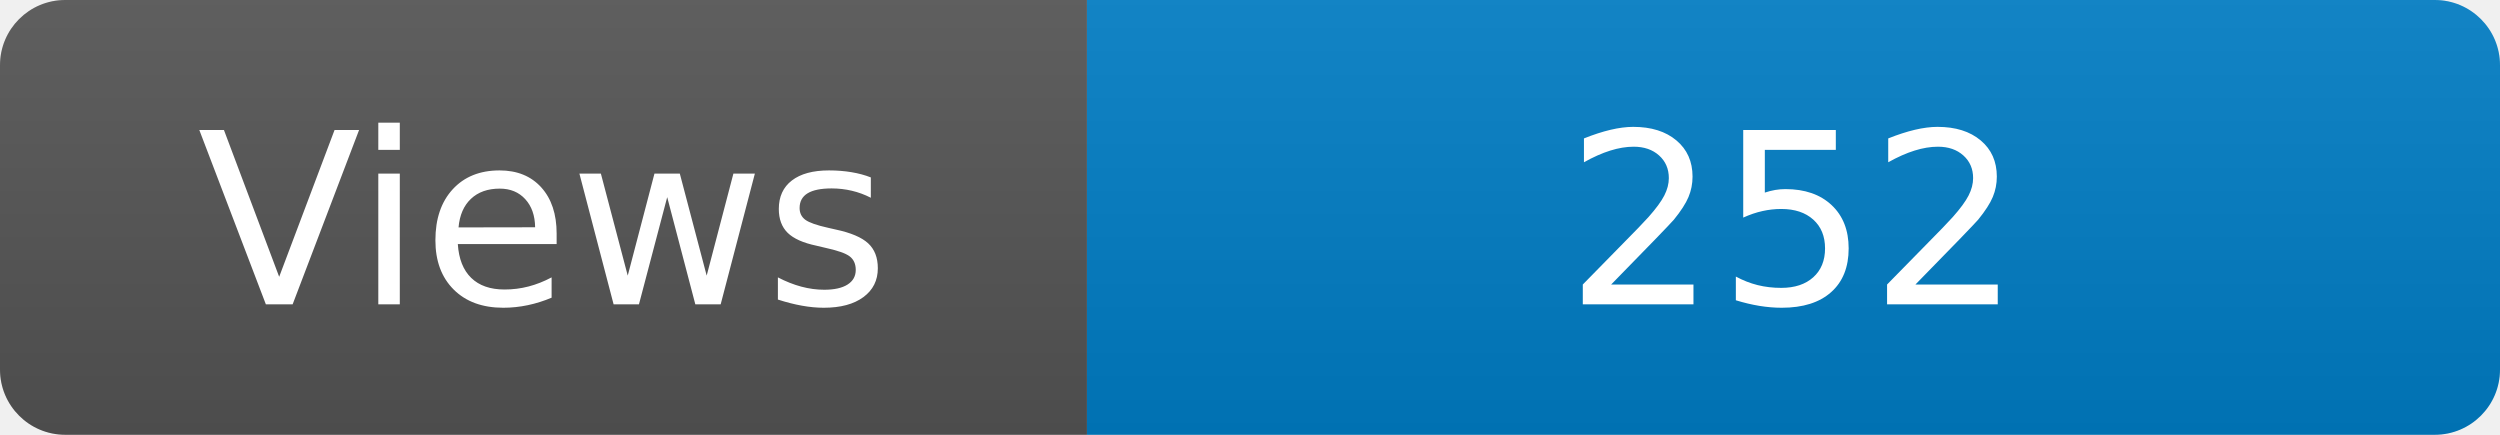
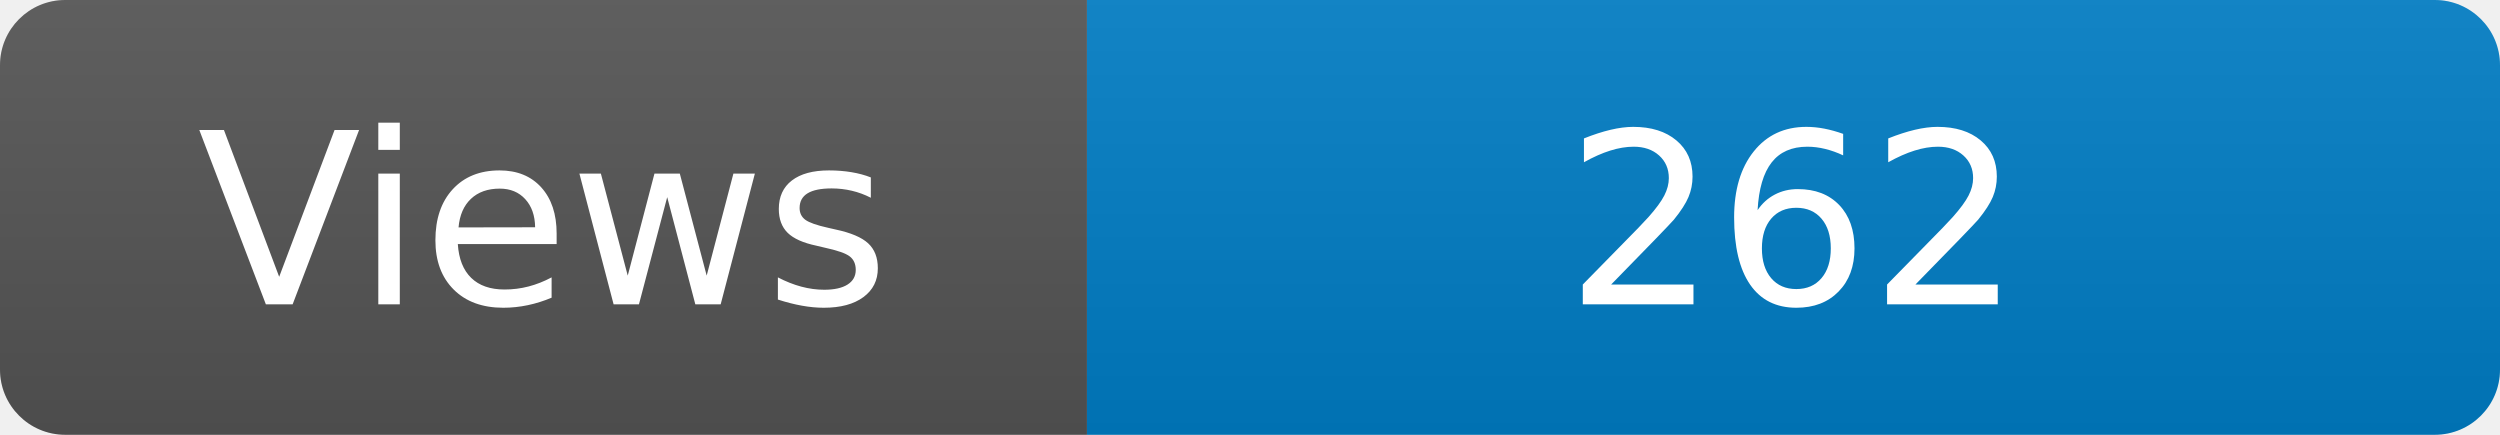
<svg xmlns="http://www.w3.org/2000/svg" width="115" height="20" role="img" aria-label="Maintained?: yes">
  <linearGradient id="s" x2="0" y2="100%">
    <stop offset="0" stop-color="#bbb" stop-opacity=".1" />
    <stop offset="1" stop-opacity=".1" />
  </linearGradient>
  <clipPath id="r">
    <rect width="115" height="20" rx="3" fill="#fff" />
  </clipPath>
  <g clip-path="url(#r)">
    <rect width="50" height="20" fill="#555" />
    <rect x="50" width="160" height="20" fill="#007ec6" />
    <rect width="115" height="20" fill="url(#s)" />
  </g>
  <g fill="#fff" text-anchor="middle" font-family="Verdana,Geneva,DejaVu Sans,sans-serif" font-size="110">
    <text x="250" y="140" transform="scale(.1)" fill="#fff">Views</text>
-     <text x="825" y="140" transform="scale(.1)" fill="#fff">252</text>
+     <text x="825" y="140" transform="scale(.1)" fill="#fff">262</text>
  </g>
</svg>
